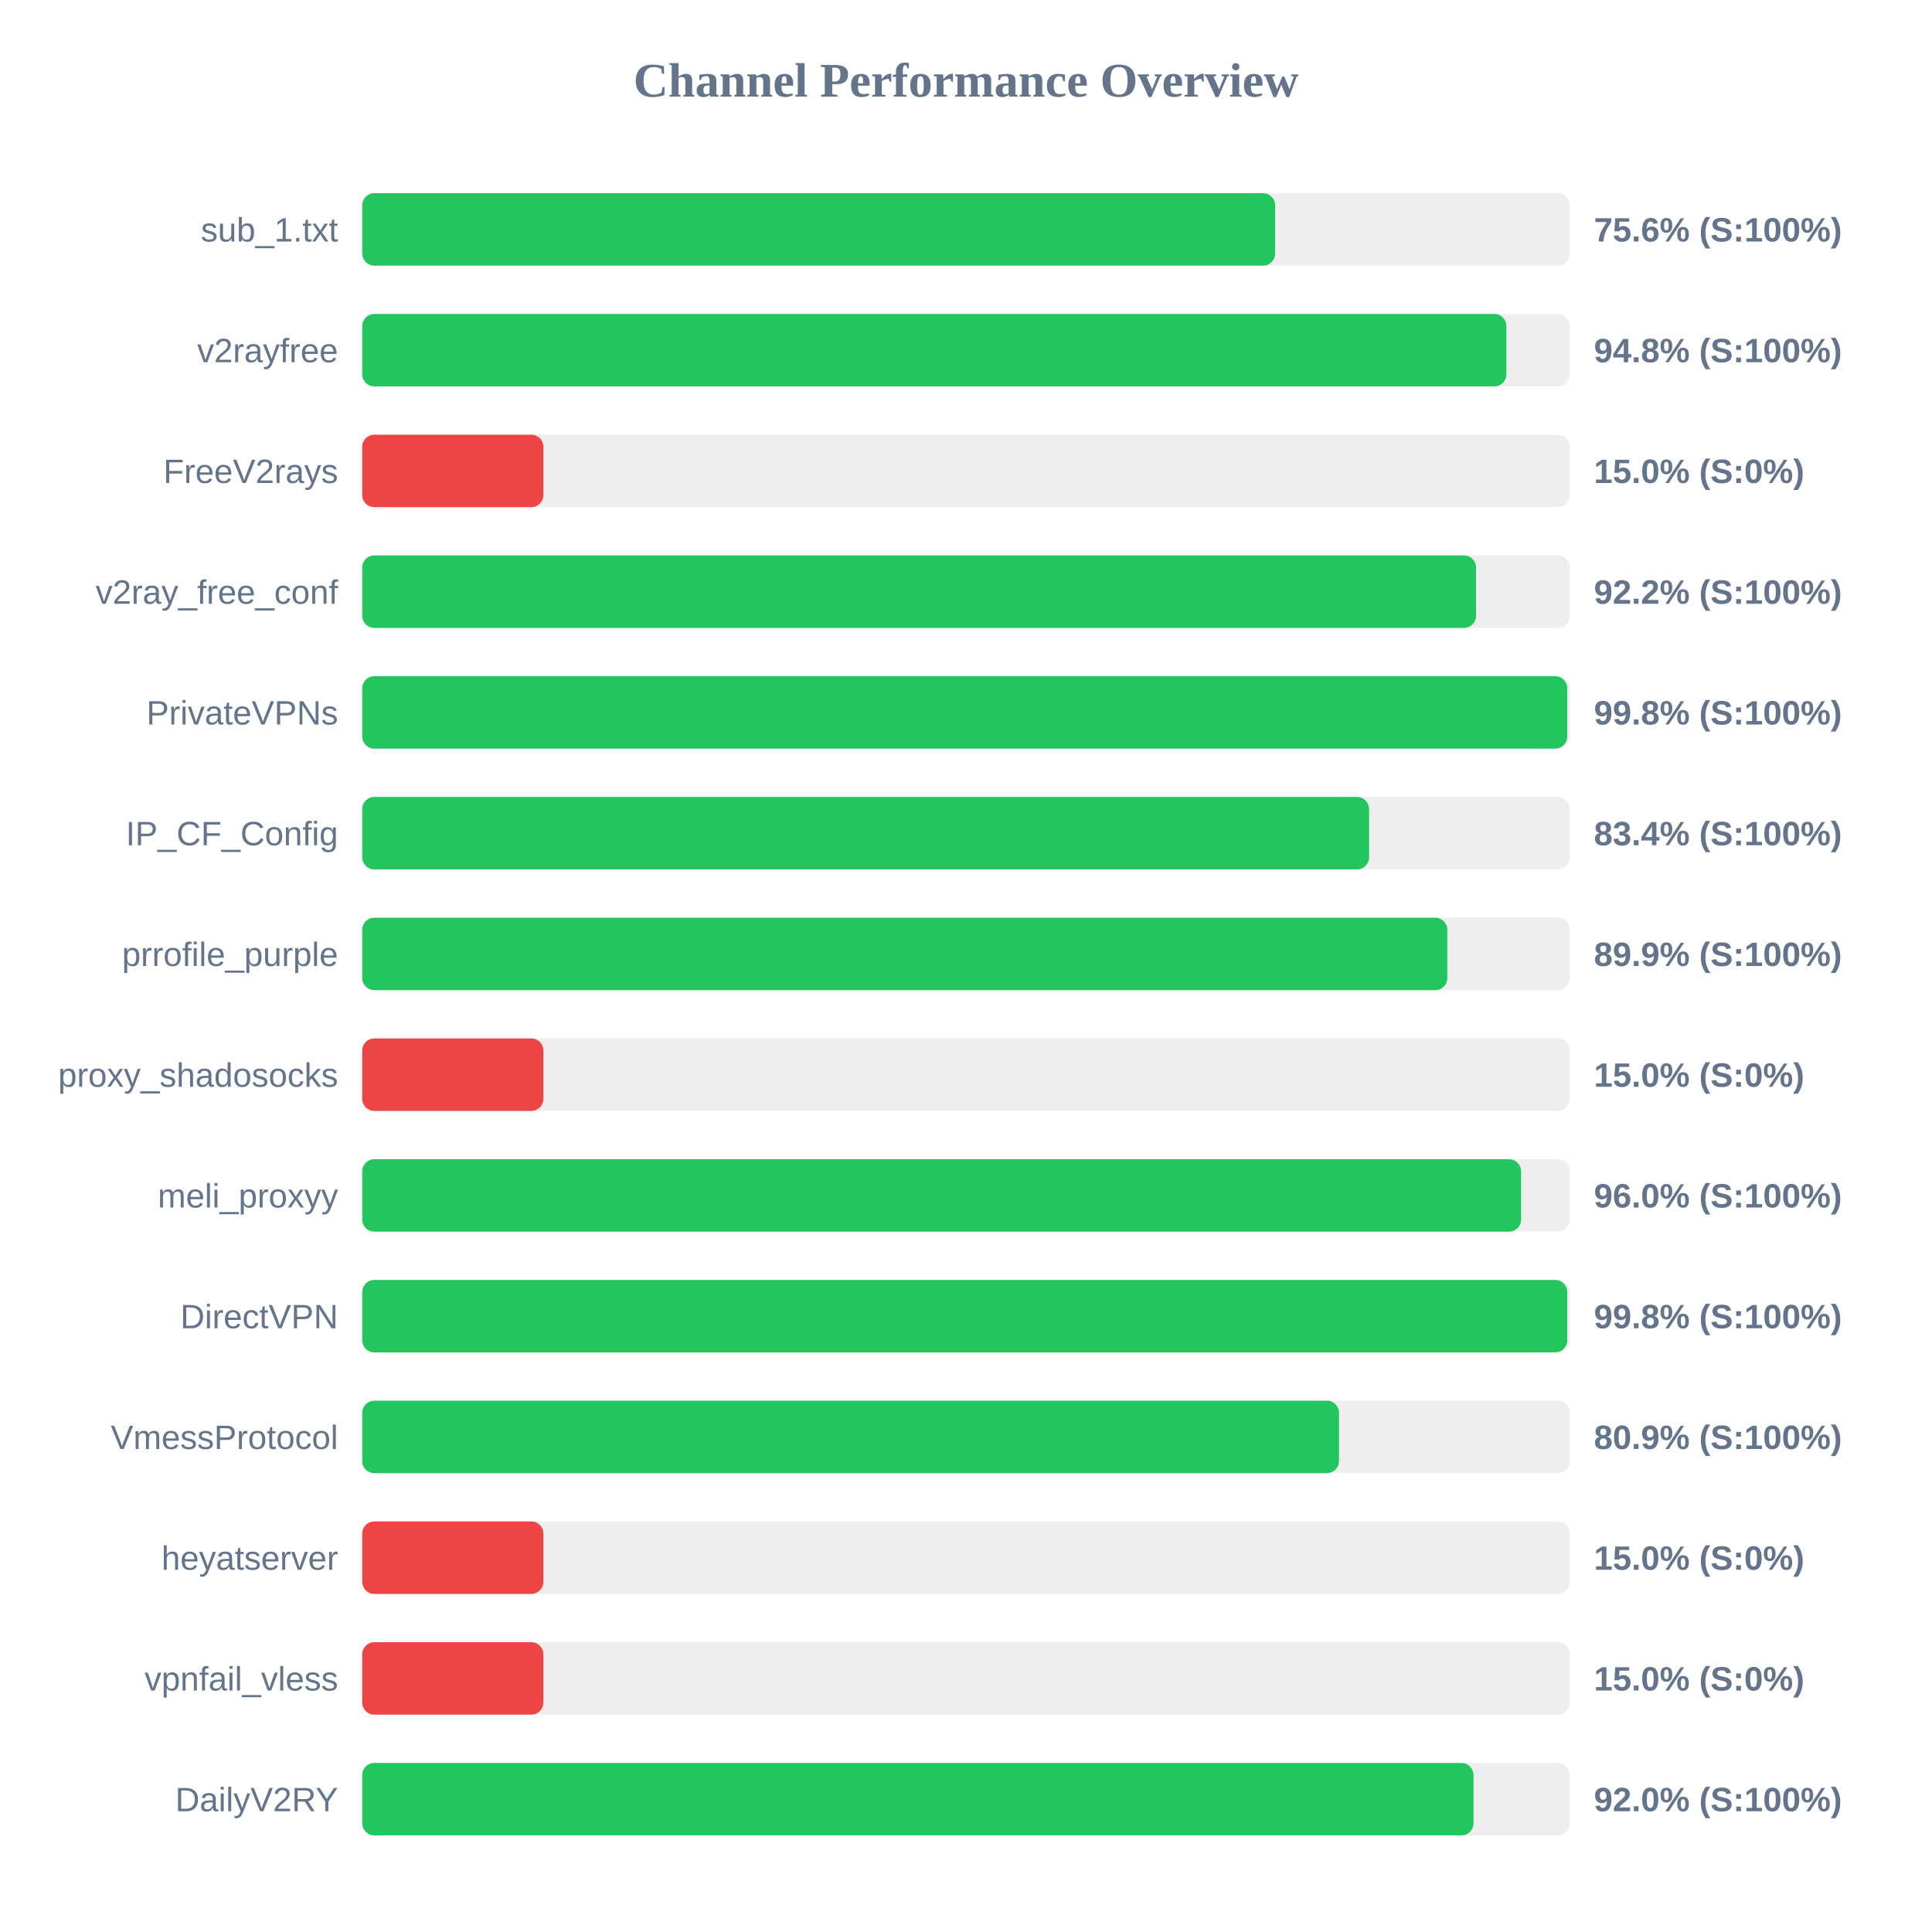
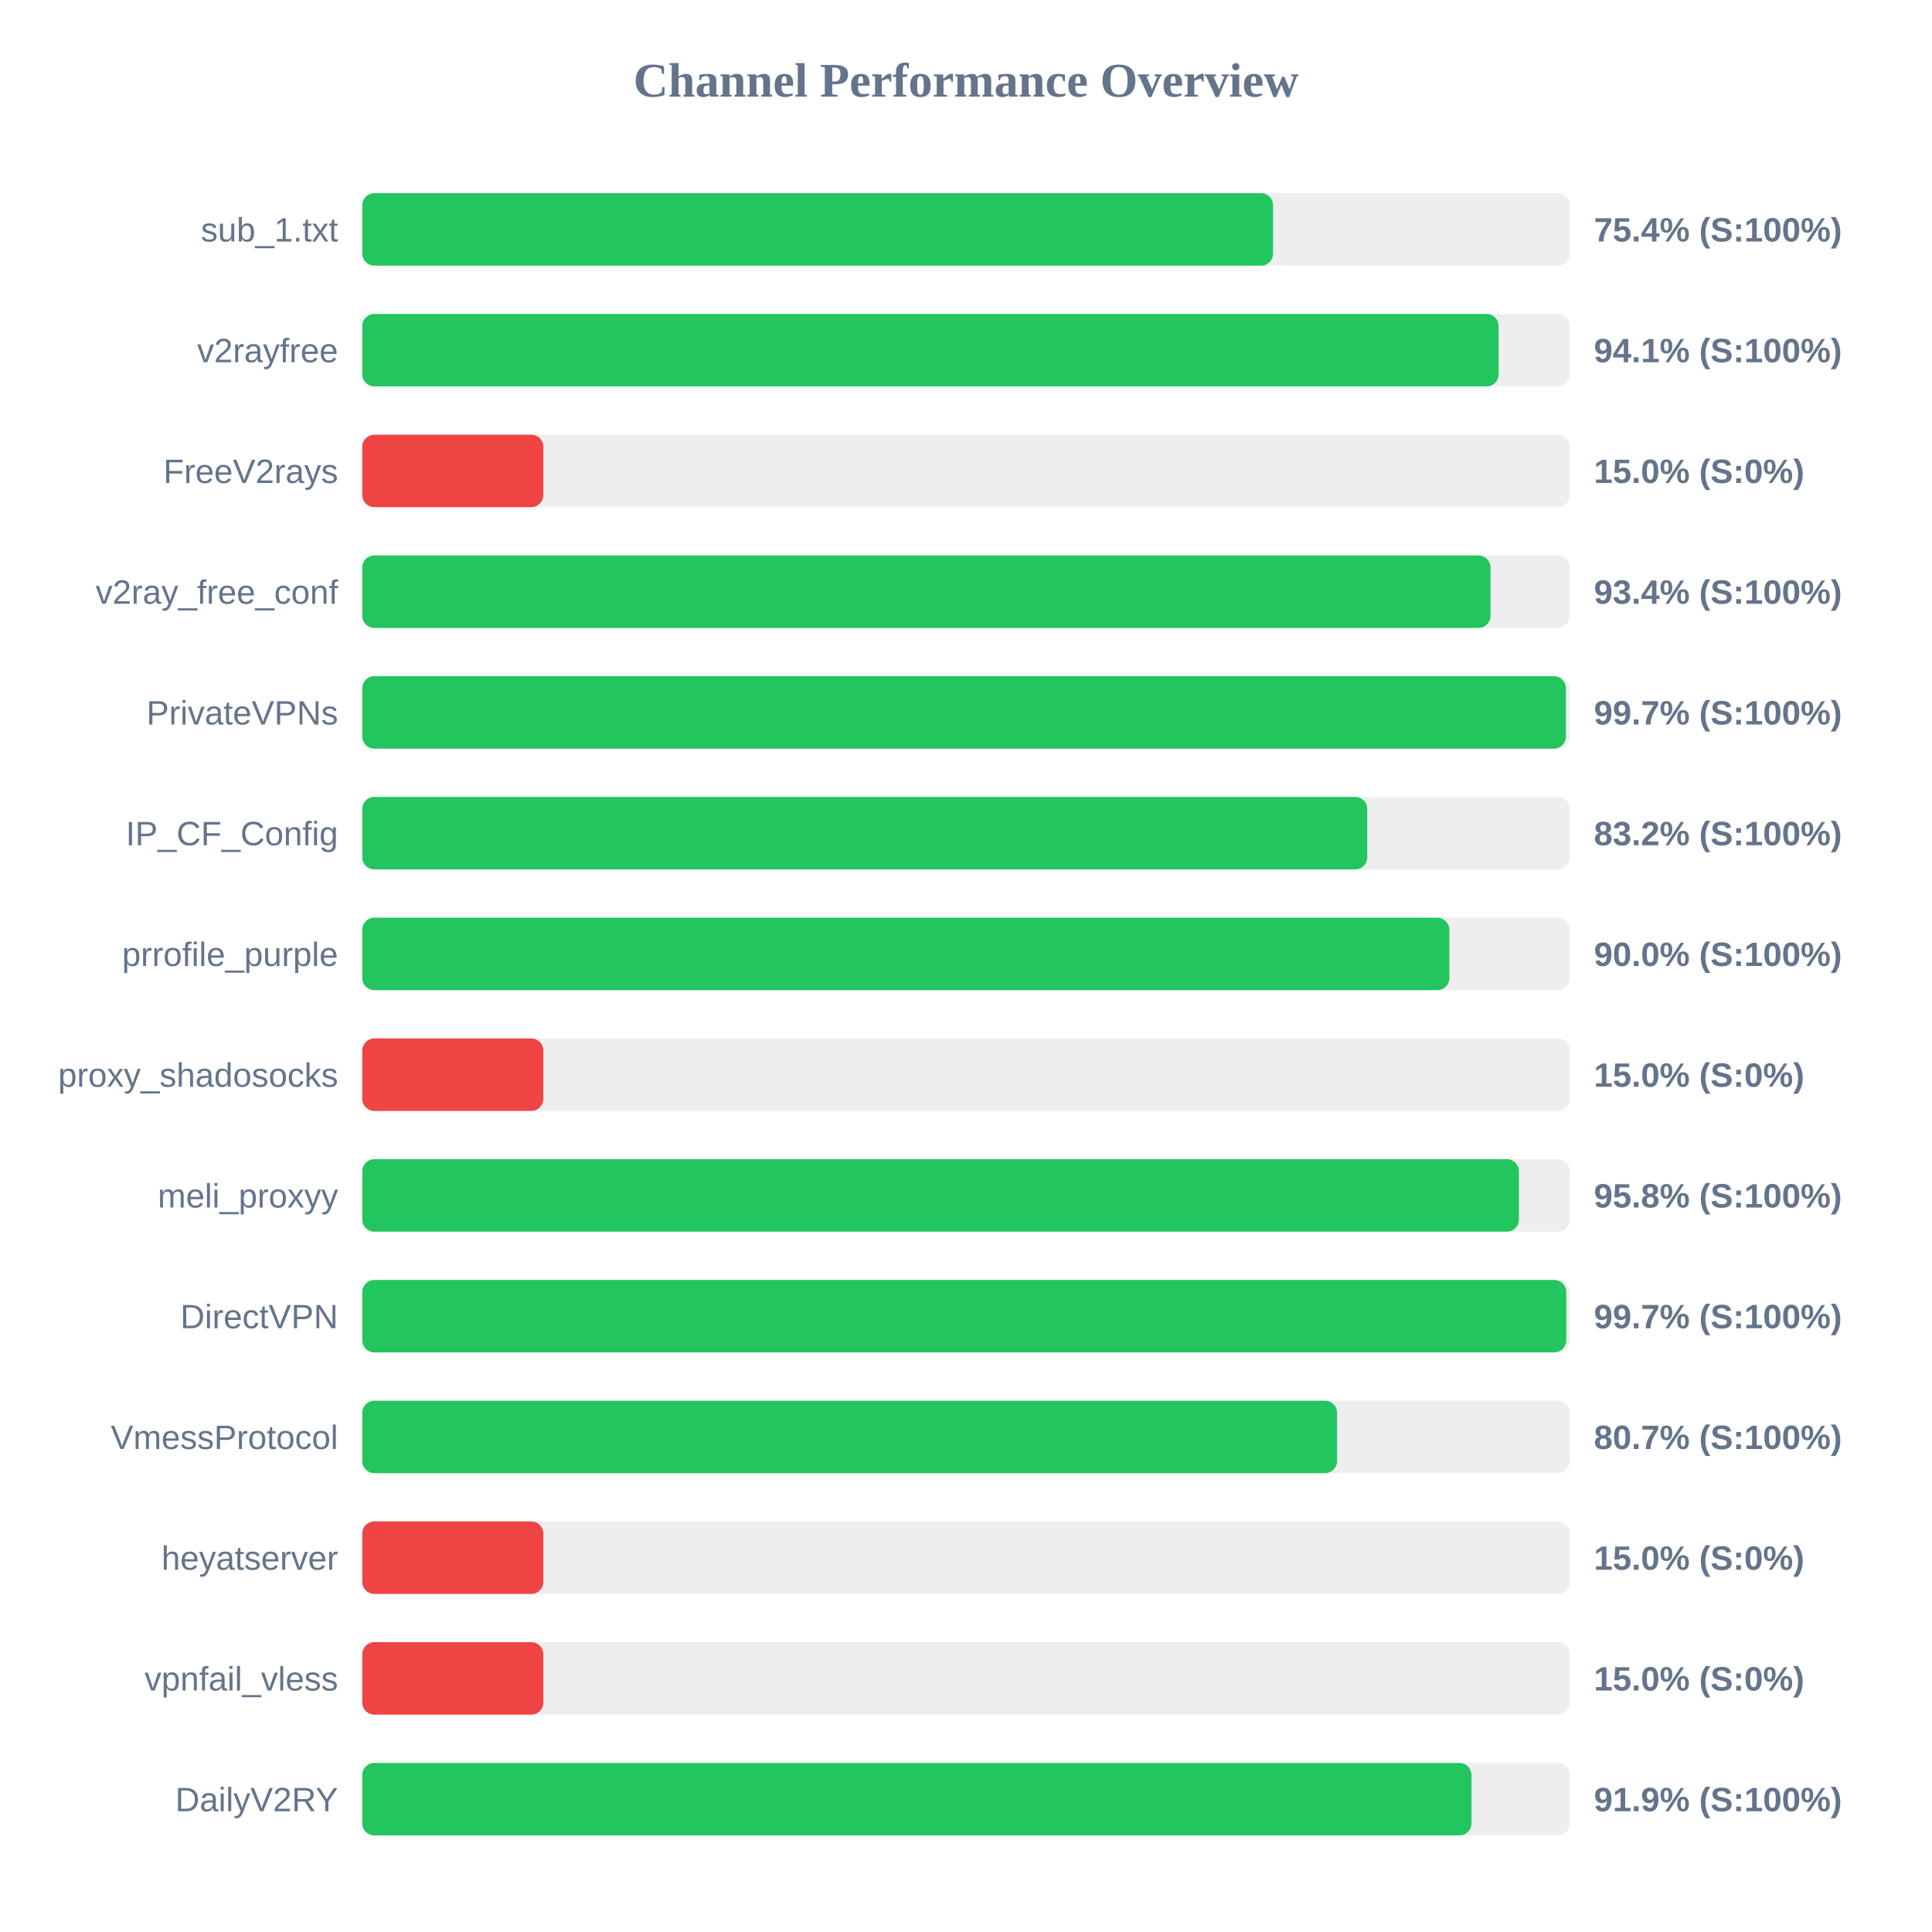
<svg xmlns="http://www.w3.org/2000/svg" width="800" height="800" version="1.1">
  <style>
        .row { font: 14px Arial; fill: #64748b; }
        .score { font: bold 14px Arial; fill: #64748b; }
    </style>
  <text x="400" y="40" text-anchor="middle" font-size="20px" font-weight="bold" fill="#64748b">Channel Performance Overview</text>
  <rect x="150" y="80" width="500" height="30" fill="#eee" rx="5" />
-   <rect x="150" y="80" width="378.0" height="30" fill="#22c55e" rx="5" />
+   <rect x="150" y="80" width="377.15" height="30" fill="#22c55e" rx="5" />
  <text x="140" y="100" text-anchor="end" class="row">sub_1.txt</text>
-   <text x="660" y="100" text-anchor="start" class="score">75.6% (S:100%)</text>
+   <text x="660" y="100" text-anchor="start" class="score">75.4% (S:100%)</text>
  <rect x="150" y="130" width="500" height="30" fill="#eee" rx="5" />
-   <rect x="150" y="130" width="473.75" height="30" fill="#22c55e" rx="5" />
+   <rect x="150" y="130" width="470.55" height="30" fill="#22c55e" rx="5" />
  <text x="140" y="150" text-anchor="end" class="row">v2rayfree</text>
-   <text x="660" y="150" text-anchor="start" class="score">94.8% (S:100%)</text>
+   <text x="660" y="150" text-anchor="start" class="score">94.1% (S:100%)</text>
  <rect x="150" y="180" width="500" height="30" fill="#eee" rx="5" />
  <rect x="150" y="180" width="75.0" height="30" fill="#ef4444" rx="5" />
  <text x="140" y="200" text-anchor="end" class="row">FreeV2rays</text>
  <text x="660" y="200" text-anchor="start" class="score">15.0% (S:0%)</text>
  <rect x="150" y="230" width="500" height="30" fill="#eee" rx="5" />
-   <rect x="150" y="230" width="461.2" height="30" fill="#22c55e" rx="5" />
+   <rect x="150" y="230" width="467.2" height="30" fill="#22c55e" rx="5" />
  <text x="140" y="250" text-anchor="end" class="row">v2ray_free_conf</text>
-   <text x="660" y="250" text-anchor="start" class="score">92.2% (S:100%)</text>
+   <text x="660" y="250" text-anchor="start" class="score">93.4% (S:100%)</text>
  <rect x="150" y="280" width="500" height="30" fill="#eee" rx="5" />
-   <rect x="150" y="280" width="498.95" height="30" fill="#22c55e" rx="5" />
+   <rect x="150" y="280" width="498.4" height="30" fill="#22c55e" rx="5" />
  <text x="140" y="300" text-anchor="end" class="row">PrivateVPNs</text>
-   <text x="660" y="300" text-anchor="start" class="score">99.8% (S:100%)</text>
+   <text x="660" y="300" text-anchor="start" class="score">99.7% (S:100%)</text>
  <rect x="150" y="330" width="500" height="30" fill="#eee" rx="5" />
-   <rect x="150" y="330" width="416.9" height="30" fill="#22c55e" rx="5" />
+   <rect x="150" y="330" width="416.15" height="30" fill="#22c55e" rx="5" />
  <text x="140" y="350" text-anchor="end" class="row">IP_CF_Config</text>
-   <text x="660" y="350" text-anchor="start" class="score">83.4% (S:100%)</text>
+   <text x="660" y="350" text-anchor="start" class="score">83.2% (S:100%)</text>
  <rect x="150" y="380" width="500" height="30" fill="#eee" rx="5" />
-   <rect x="150" y="380" width="449.3" height="30" fill="#22c55e" rx="5" />
+   <rect x="150" y="380" width="450.15" height="30" fill="#22c55e" rx="5" />
  <text x="140" y="400" text-anchor="end" class="row">prrofile_purple</text>
-   <text x="660" y="400" text-anchor="start" class="score">89.9% (S:100%)</text>
+   <text x="660" y="400" text-anchor="start" class="score">90.0% (S:100%)</text>
  <rect x="150" y="430" width="500" height="30" fill="#eee" rx="5" />
  <rect x="150" y="430" width="75.0" height="30" fill="#ef4444" rx="5" />
  <text x="140" y="450" text-anchor="end" class="row">proxy_shadosocks</text>
  <text x="660" y="450" text-anchor="start" class="score">15.0% (S:0%)</text>
  <rect x="150" y="480" width="500" height="30" fill="#eee" rx="5" />
-   <rect x="150" y="480" width="479.85" height="30" fill="#22c55e" rx="5" />
+   <rect x="150" y="480" width="478.95" height="30" fill="#22c55e" rx="5" />
  <text x="140" y="500" text-anchor="end" class="row">meli_proxyy</text>
-   <text x="660" y="500" text-anchor="start" class="score">96.0% (S:100%)</text>
+   <text x="660" y="500" text-anchor="start" class="score">95.8% (S:100%)</text>
  <rect x="150" y="530" width="500" height="30" fill="#eee" rx="5" />
-   <rect x="150" y="530" width="498.95" height="30" fill="#22c55e" rx="5" />
+   <rect x="150" y="530" width="498.55" height="30" fill="#22c55e" rx="5" />
  <text x="140" y="550" text-anchor="end" class="row">DirectVPN</text>
-   <text x="660" y="550" text-anchor="start" class="score">99.8% (S:100%)</text>
+   <text x="660" y="550" text-anchor="start" class="score">99.7% (S:100%)</text>
  <rect x="150" y="580" width="500" height="30" fill="#eee" rx="5" />
-   <rect x="150" y="580" width="404.45" height="30" fill="#22c55e" rx="5" />
+   <rect x="150" y="580" width="403.65" height="30" fill="#22c55e" rx="5" />
  <text x="140" y="600" text-anchor="end" class="row">VmessProtocol</text>
-   <text x="660" y="600" text-anchor="start" class="score">80.9% (S:100%)</text>
+   <text x="660" y="600" text-anchor="start" class="score">80.7% (S:100%)</text>
  <rect x="150" y="630" width="500" height="30" fill="#eee" rx="5" />
  <rect x="150" y="630" width="75.0" height="30" fill="#ef4444" rx="5" />
  <text x="140" y="650" text-anchor="end" class="row">heyatserver</text>
  <text x="660" y="650" text-anchor="start" class="score">15.0% (S:0%)</text>
  <rect x="150" y="680" width="500" height="30" fill="#eee" rx="5" />
  <rect x="150" y="680" width="75.0" height="30" fill="#ef4444" rx="5" />
  <text x="140" y="700" text-anchor="end" class="row">vpnfail_vless</text>
  <text x="660" y="700" text-anchor="start" class="score">15.0% (S:0%)</text>
  <rect x="150" y="730" width="500" height="30" fill="#eee" rx="5" />
-   <rect x="150" y="730" width="460.15" height="30" fill="#22c55e" rx="5" />
+   <rect x="150" y="730" width="459.3" height="30" fill="#22c55e" rx="5" />
  <text x="140" y="750" text-anchor="end" class="row">DailyV2RY</text>
-   <text x="660" y="750" text-anchor="start" class="score">92.0% (S:100%)</text>
+   <text x="660" y="750" text-anchor="start" class="score">91.9% (S:100%)</text>
</svg>
